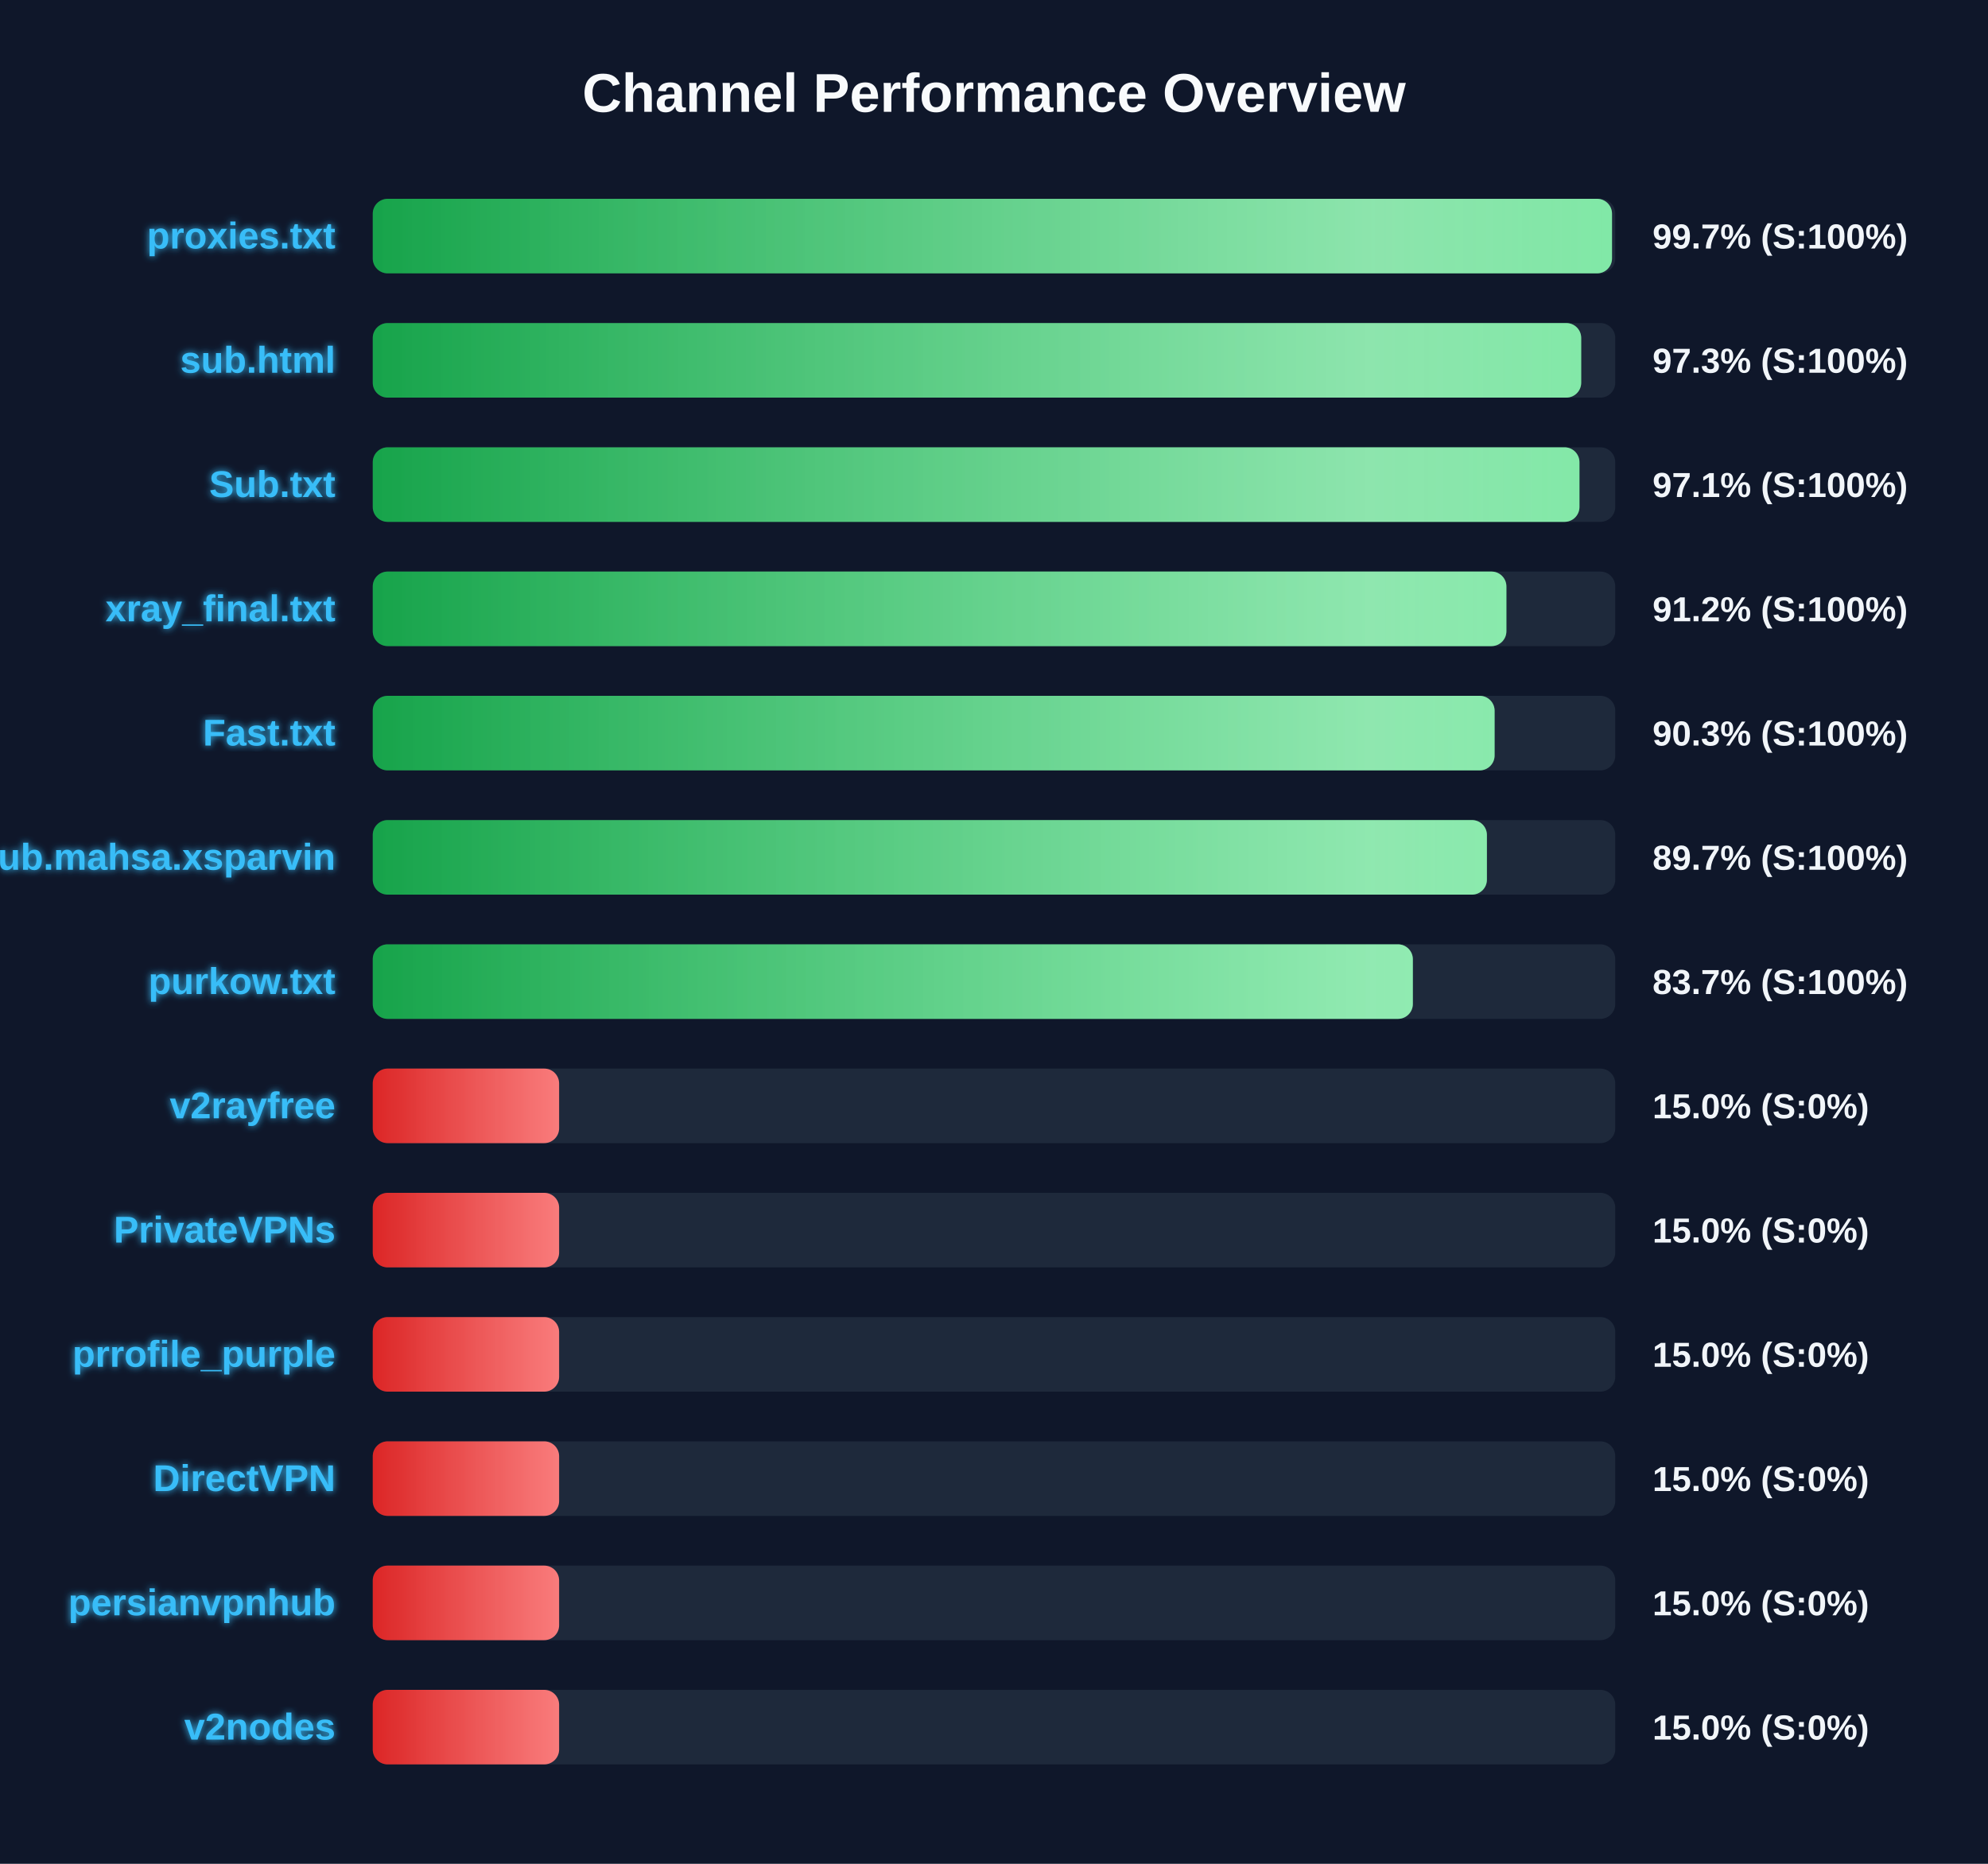
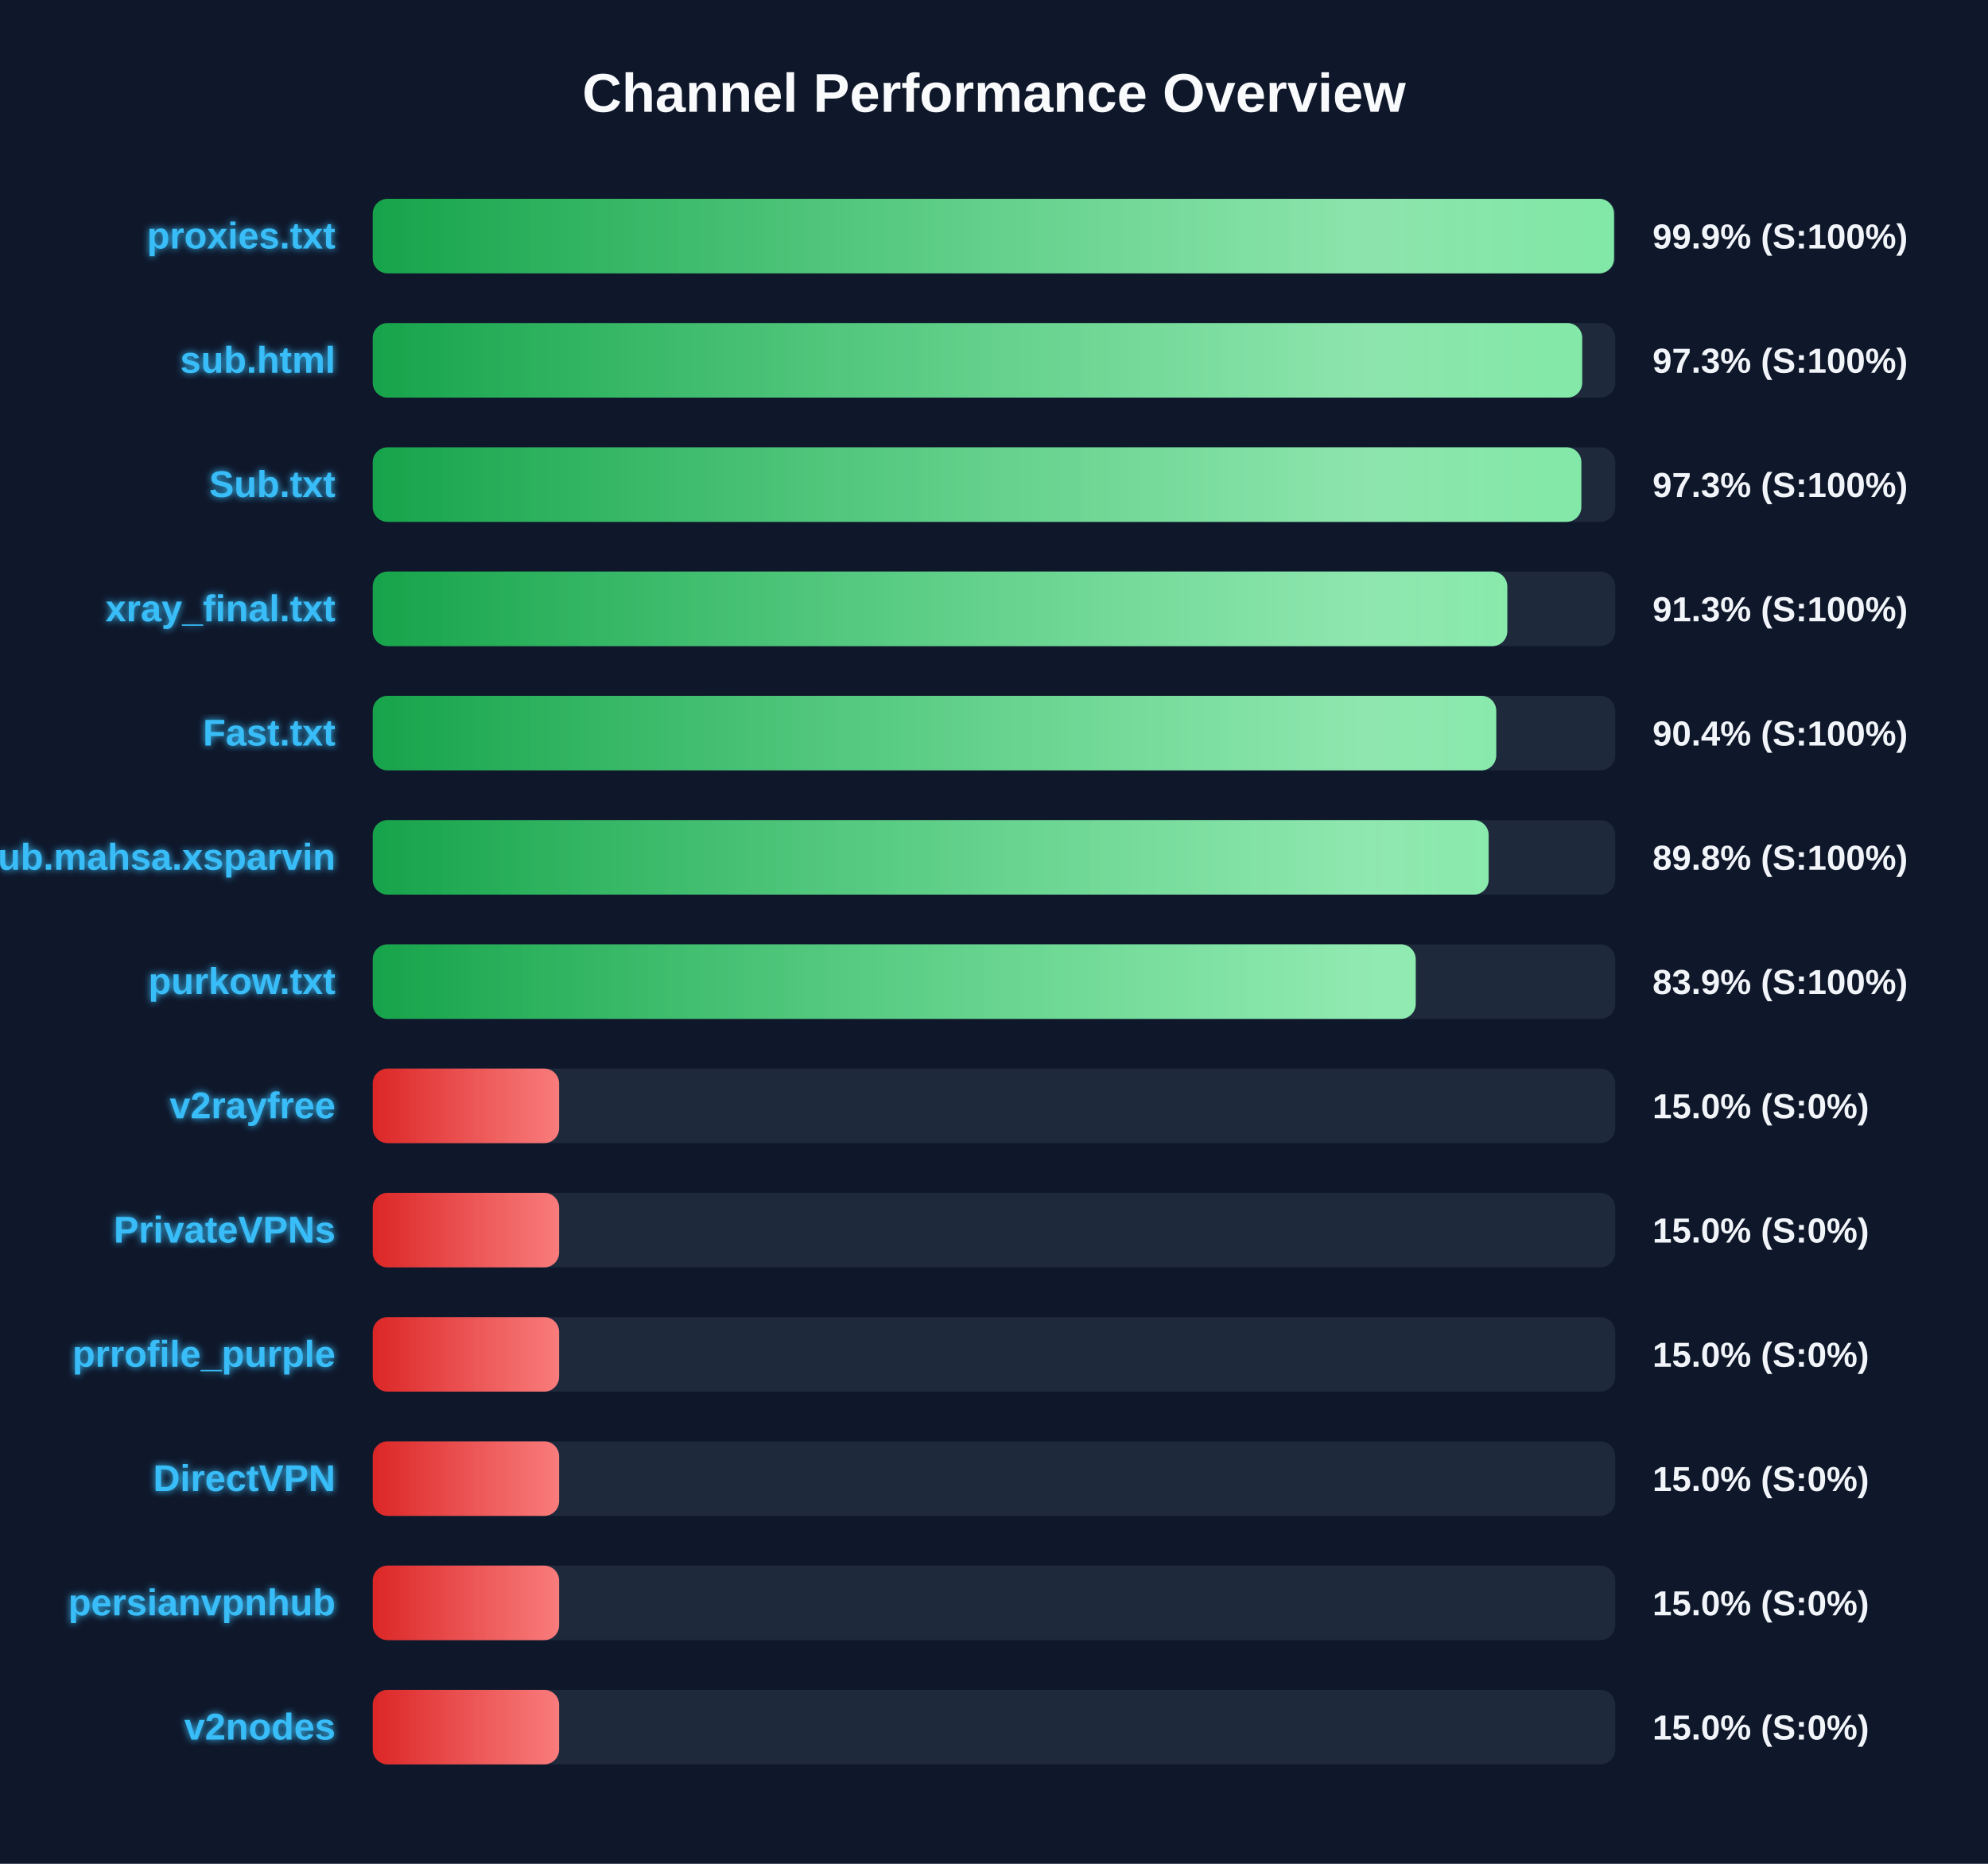
<svg xmlns="http://www.w3.org/2000/svg" width="800" height="750" version="1.1">
  <defs>
    <linearGradient id="grad-green" x1="0%" y1="0%" x2="100%" y2="0%">
      <stop offset="0%" stop-color="#16a34a" />
      <stop offset="100%" stop-color="#4ade80" />
    </linearGradient>
    <linearGradient id="grad-yellow" x1="0%" y1="0%" x2="100%" y2="0%">
      <stop offset="0%" stop-color="#ca8a04" />
      <stop offset="100%" stop-color="#fde047" />
    </linearGradient>
    <linearGradient id="grad-red" x1="0%" y1="0%" x2="100%" y2="0%">
      <stop offset="0%" stop-color="#dc2626" />
      <stop offset="100%" stop-color="#f87171" />
    </linearGradient>
    <linearGradient id="shimmer" x1="0%" y1="0%" x2="100%" y2="0%">
      <stop offset="0%" stop-color="rgba(255,255,255,0)" />
      <stop offset="50%" stop-color="rgba(255,255,255,0.4)" />
      <stop offset="100%" stop-color="rgba(255,255,255,0)" />
    </linearGradient>
    <filter id="glow" x="-20%" y="-20%" width="140%" height="140%">
      <feGaussianBlur stdDeviation="1.5" result="blur" />
      <feComposite in="SourceGraphic" in2="blur" operator="over" />
    </filter>
  </defs>
  <style>
        .bg-rect { fill: #0f172a; }
        .title { font: bold 22px 'Segoe UI', Arial, sans-serif; fill: #f8fafc; }
        .row { font: bold 15px 'Segoe UI', Arial, sans-serif; fill: #38bdf8; filter: url(#glow); }
        .score { font: bold 14px 'Segoe UI', Arial, sans-serif; fill: #f1f5f9; }
        @keyframes shimmer-anim {
            0% { transform: translateX(-100%); }
            100% { transform: translateX(200%); }
        }
        .shimmer-rect {
            animation: shimmer-anim 2.5s infinite linear;
        }
    </style>
  <rect width="100%" height="100%" class="bg-rect" />
  <text x="400" y="45" text-anchor="middle" class="title">Channel Performance Overview</text>
  <rect x="150" y="80" width="500" height="30" fill="#1e293b" rx="6" />
  <clipPath id="clip-0">
-     <rect x="150" y="80" width="498.7" height="30" rx="6" />
+     <rect x="150" y="80" width="499.5" height="30" rx="6" />
  </clipPath>
-   <rect x="150" y="80" width="498.7" height="30" fill="url(#grad-green)" rx="6" />
+   <rect x="150" y="80" width="499.5" height="30" fill="url(#grad-green)" rx="6" />
  <g clip-path="url(#clip-0)">
    <rect x="150" y="80" width="100%" height="30" fill="url(#shimmer)" class="shimmer-rect" />
  </g>
  <text x="135" y="100" text-anchor="end" class="row">proxies.txt</text>
-   <text x="665" y="100" text-anchor="start" class="score">99.7% (S:100%)</text>
+   <text x="665" y="100" text-anchor="start" class="score">99.9% (S:100%)</text>
  <rect x="150" y="130" width="500" height="30" fill="#1e293b" rx="6" />
  <clipPath id="clip-1">
-     <rect x="150" y="130" width="486.3" height="30" rx="6" />
+     <rect x="150" y="130" width="486.7" height="30" rx="6" />
  </clipPath>
-   <rect x="150" y="130" width="486.3" height="30" fill="url(#grad-green)" rx="6" />
+   <rect x="150" y="130" width="486.7" height="30" fill="url(#grad-green)" rx="6" />
  <g clip-path="url(#clip-1)">
    <rect x="150" y="130" width="100%" height="30" fill="url(#shimmer)" class="shimmer-rect" />
  </g>
  <text x="135" y="150" text-anchor="end" class="row">sub.html</text>
  <text x="665" y="150" text-anchor="start" class="score">97.3% (S:100%)</text>
  <rect x="150" y="180" width="500" height="30" fill="#1e293b" rx="6" />
  <clipPath id="clip-2">
-     <rect x="150" y="180" width="485.6" height="30" rx="6" />
+     <rect x="150" y="180" width="486.35" height="30" rx="6" />
  </clipPath>
-   <rect x="150" y="180" width="485.6" height="30" fill="url(#grad-green)" rx="6" />
+   <rect x="150" y="180" width="486.35" height="30" fill="url(#grad-green)" rx="6" />
  <g clip-path="url(#clip-2)">
    <rect x="150" y="180" width="100%" height="30" fill="url(#shimmer)" class="shimmer-rect" />
  </g>
  <text x="135" y="200" text-anchor="end" class="row">Sub.txt</text>
-   <text x="665" y="200" text-anchor="start" class="score">97.1% (S:100%)</text>
+   <text x="665" y="200" text-anchor="start" class="score">97.3% (S:100%)</text>
  <rect x="150" y="230" width="500" height="30" fill="#1e293b" rx="6" />
  <clipPath id="clip-3">
-     <rect x="150" y="230" width="456.2" height="30" rx="6" />
+     <rect x="150" y="230" width="456.55" height="30" rx="6" />
  </clipPath>
-   <rect x="150" y="230" width="456.2" height="30" fill="url(#grad-green)" rx="6" />
+   <rect x="150" y="230" width="456.55" height="30" fill="url(#grad-green)" rx="6" />
  <g clip-path="url(#clip-3)">
    <rect x="150" y="230" width="100%" height="30" fill="url(#shimmer)" class="shimmer-rect" />
  </g>
  <text x="135" y="250" text-anchor="end" class="row">xray_final.txt</text>
-   <text x="665" y="250" text-anchor="start" class="score">91.2% (S:100%)</text>
+   <text x="665" y="250" text-anchor="start" class="score">91.3% (S:100%)</text>
  <rect x="150" y="280" width="500" height="30" fill="#1e293b" rx="6" />
  <clipPath id="clip-4">
-     <rect x="150" y="280" width="451.45" height="30" rx="6" />
+     <rect x="150" y="280" width="452.1" height="30" rx="6" />
  </clipPath>
-   <rect x="150" y="280" width="451.45" height="30" fill="url(#grad-green)" rx="6" />
+   <rect x="150" y="280" width="452.1" height="30" fill="url(#grad-green)" rx="6" />
  <g clip-path="url(#clip-4)">
    <rect x="150" y="280" width="100%" height="30" fill="url(#shimmer)" class="shimmer-rect" />
  </g>
  <text x="135" y="300" text-anchor="end" class="row">Fast.txt</text>
-   <text x="665" y="300" text-anchor="start" class="score">90.3% (S:100%)</text>
+   <text x="665" y="300" text-anchor="start" class="score">90.4% (S:100%)</text>
  <rect x="150" y="330" width="500" height="30" fill="#1e293b" rx="6" />
  <clipPath id="clip-5">
-     <rect x="150" y="330" width="448.35" height="30" rx="6" />
+     <rect x="150" y="330" width="449.05" height="30" rx="6" />
  </clipPath>
-   <rect x="150" y="330" width="448.35" height="30" fill="url(#grad-green)" rx="6" />
+   <rect x="150" y="330" width="449.05" height="30" fill="url(#grad-green)" rx="6" />
  <g clip-path="url(#clip-5)">
    <rect x="150" y="330" width="100%" height="30" fill="url(#shimmer)" class="shimmer-rect" />
  </g>
  <text x="135" y="350" text-anchor="end" class="row">Sub.mahsa.xsparvin</text>
-   <text x="665" y="350" text-anchor="start" class="score">89.7% (S:100%)</text>
+   <text x="665" y="350" text-anchor="start" class="score">89.8% (S:100%)</text>
  <rect x="150" y="380" width="500" height="30" fill="#1e293b" rx="6" />
  <clipPath id="clip-6">
-     <rect x="150" y="380" width="418.55" height="30" rx="6" />
+     <rect x="150" y="380" width="419.7" height="30" rx="6" />
  </clipPath>
-   <rect x="150" y="380" width="418.55" height="30" fill="url(#grad-green)" rx="6" />
+   <rect x="150" y="380" width="419.7" height="30" fill="url(#grad-green)" rx="6" />
  <g clip-path="url(#clip-6)">
    <rect x="150" y="380" width="100%" height="30" fill="url(#shimmer)" class="shimmer-rect" />
  </g>
  <text x="135" y="400" text-anchor="end" class="row">purkow.txt</text>
-   <text x="665" y="400" text-anchor="start" class="score">83.7% (S:100%)</text>
+   <text x="665" y="400" text-anchor="start" class="score">83.9% (S:100%)</text>
  <rect x="150" y="430" width="500" height="30" fill="#1e293b" rx="6" />
  <clipPath id="clip-7">
    <rect x="150" y="430" width="75.0" height="30" rx="6" />
  </clipPath>
  <rect x="150" y="430" width="75.0" height="30" fill="url(#grad-red)" rx="6" />
  <g clip-path="url(#clip-7)">
    <rect x="150" y="430" width="100%" height="30" fill="url(#shimmer)" class="shimmer-rect" />
  </g>
  <text x="135" y="450" text-anchor="end" class="row">v2rayfree</text>
  <text x="665" y="450" text-anchor="start" class="score">15.0% (S:0%)</text>
  <rect x="150" y="480" width="500" height="30" fill="#1e293b" rx="6" />
  <clipPath id="clip-8">
    <rect x="150" y="480" width="75.0" height="30" rx="6" />
  </clipPath>
  <rect x="150" y="480" width="75.0" height="30" fill="url(#grad-red)" rx="6" />
  <g clip-path="url(#clip-8)">
    <rect x="150" y="480" width="100%" height="30" fill="url(#shimmer)" class="shimmer-rect" />
  </g>
  <text x="135" y="500" text-anchor="end" class="row">PrivateVPNs</text>
  <text x="665" y="500" text-anchor="start" class="score">15.0% (S:0%)</text>
  <rect x="150" y="530" width="500" height="30" fill="#1e293b" rx="6" />
  <clipPath id="clip-9">
    <rect x="150" y="530" width="75.0" height="30" rx="6" />
  </clipPath>
  <rect x="150" y="530" width="75.0" height="30" fill="url(#grad-red)" rx="6" />
  <g clip-path="url(#clip-9)">
    <rect x="150" y="530" width="100%" height="30" fill="url(#shimmer)" class="shimmer-rect" />
  </g>
  <text x="135" y="550" text-anchor="end" class="row">prrofile_purple</text>
  <text x="665" y="550" text-anchor="start" class="score">15.0% (S:0%)</text>
  <rect x="150" y="580" width="500" height="30" fill="#1e293b" rx="6" />
  <clipPath id="clip-10">
    <rect x="150" y="580" width="75.0" height="30" rx="6" />
  </clipPath>
  <rect x="150" y="580" width="75.0" height="30" fill="url(#grad-red)" rx="6" />
  <g clip-path="url(#clip-10)">
    <rect x="150" y="580" width="100%" height="30" fill="url(#shimmer)" class="shimmer-rect" />
  </g>
  <text x="135" y="600" text-anchor="end" class="row">DirectVPN</text>
  <text x="665" y="600" text-anchor="start" class="score">15.0% (S:0%)</text>
  <rect x="150" y="630" width="500" height="30" fill="#1e293b" rx="6" />
  <clipPath id="clip-11">
    <rect x="150" y="630" width="75.0" height="30" rx="6" />
  </clipPath>
  <rect x="150" y="630" width="75.0" height="30" fill="url(#grad-red)" rx="6" />
  <g clip-path="url(#clip-11)">
    <rect x="150" y="630" width="100%" height="30" fill="url(#shimmer)" class="shimmer-rect" />
  </g>
  <text x="135" y="650" text-anchor="end" class="row">persianvpnhub</text>
  <text x="665" y="650" text-anchor="start" class="score">15.0% (S:0%)</text>
  <rect x="150" y="680" width="500" height="30" fill="#1e293b" rx="6" />
  <clipPath id="clip-12">
    <rect x="150" y="680" width="75.0" height="30" rx="6" />
  </clipPath>
  <rect x="150" y="680" width="75.0" height="30" fill="url(#grad-red)" rx="6" />
  <g clip-path="url(#clip-12)">
    <rect x="150" y="680" width="100%" height="30" fill="url(#shimmer)" class="shimmer-rect" />
  </g>
  <text x="135" y="700" text-anchor="end" class="row">v2nodes</text>
  <text x="665" y="700" text-anchor="start" class="score">15.0% (S:0%)</text>
</svg>
